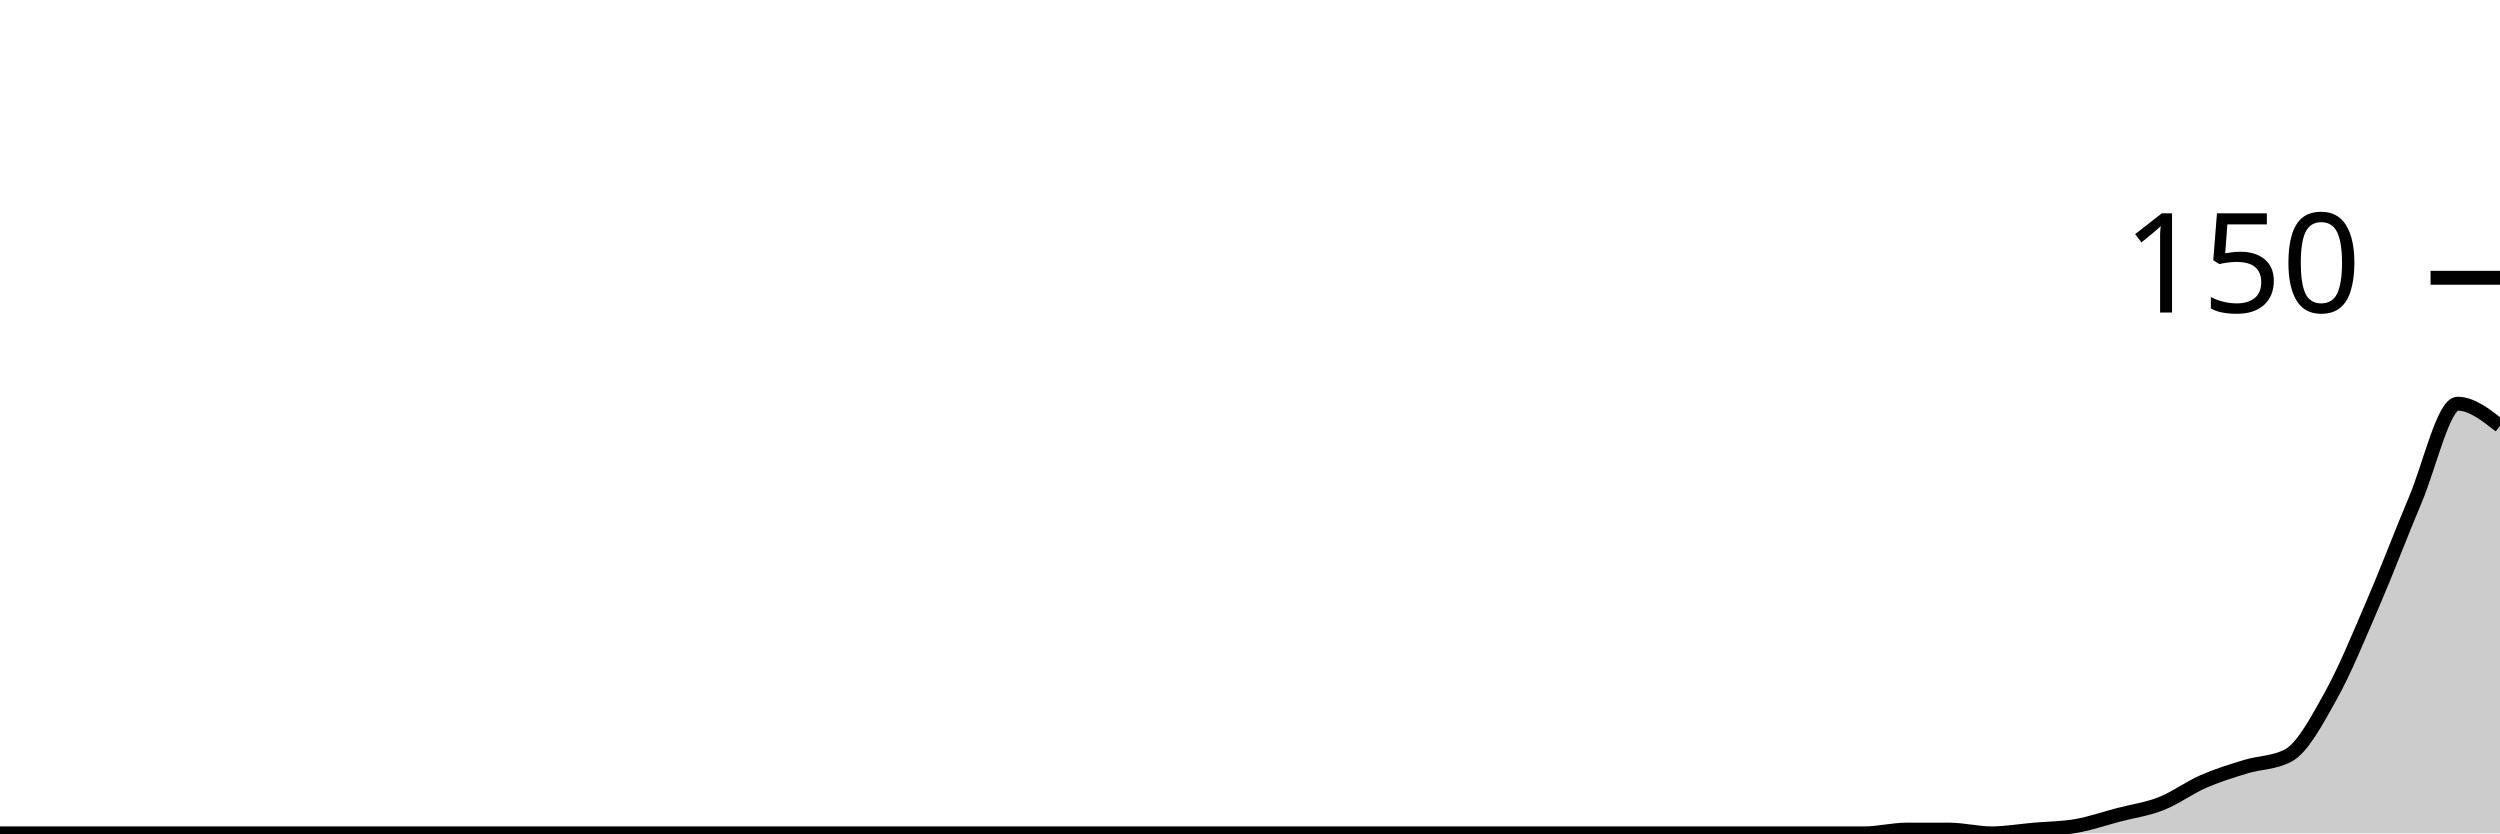
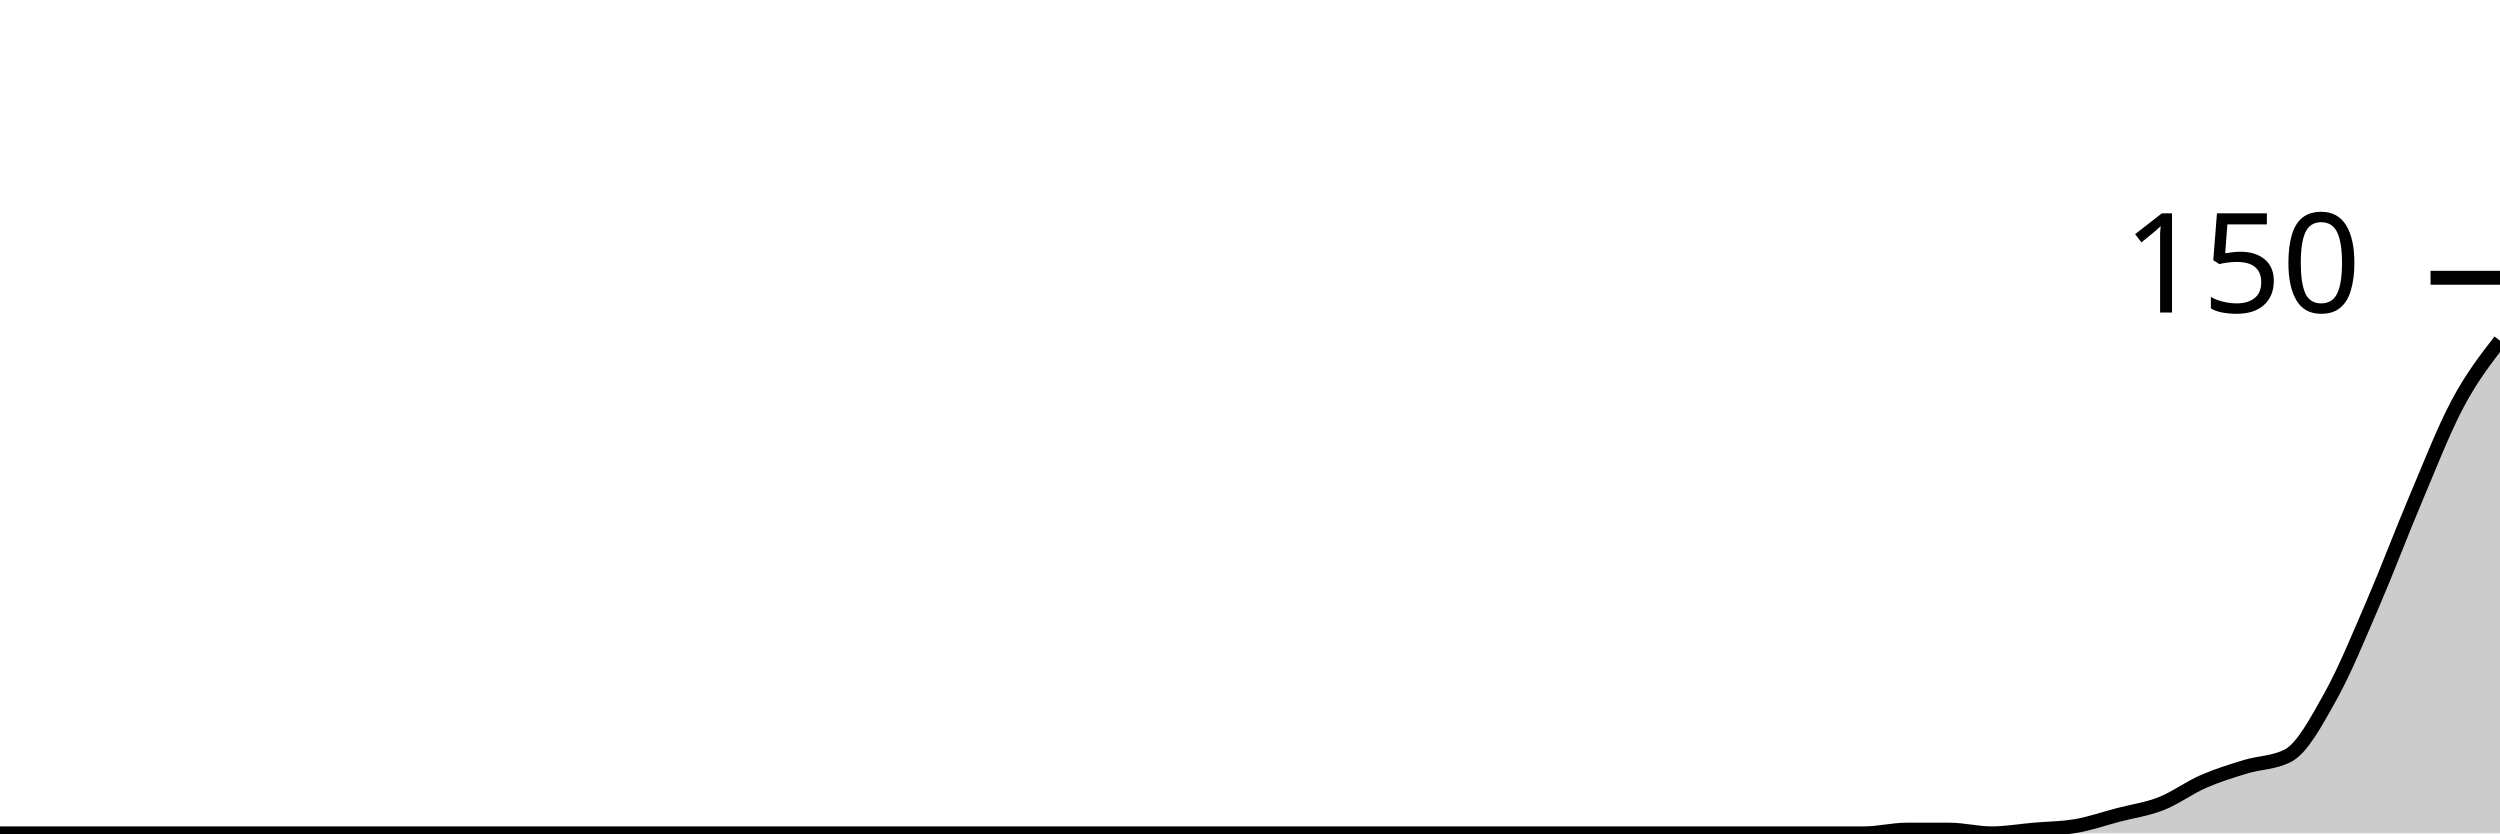
<svg xmlns="http://www.w3.org/2000/svg" viewBox="0 0 180 60">
  <g transform="translate(0,20)">
-     <path class="area" fill="rgba(0, 0, 0, 0.2)" d="M0,40C1.017,40,2.034,40,3.051,40C4.068,40,5.085,40,6.102,40C7.119,40,8.136,40,9.153,40C10.169,40,11.186,40,12.203,40C13.22,40,14.237,40,15.254,40C16.271,40,17.288,40,18.305,40C19.322,40,20.339,40,21.356,40C22.373,40,23.39,40,24.407,40C25.424,40,26.441,40,27.458,40C28.475,40,29.492,40,30.508,40C31.525,40,32.542,40,33.559,40C34.576,40,35.593,40,36.61,40C37.627,40,38.644,40,39.661,40C40.678,40,41.695,40,42.712,40C43.729,40,44.746,40,45.763,40C46.78,40,47.797,40,48.814,40C49.831,40,50.847,40,51.864,40C52.881,40,53.898,40,54.915,40C55.932,40,56.949,40,57.966,40C58.983,40,60,40,61.017,40C62.034,40,63.051,40,64.068,40C65.085,40,66.102,40,67.119,40C68.136,40,69.153,40,70.169,40C71.186,40,72.203,40,73.22,40C74.237,40,75.254,40,76.271,40C77.288,40,78.305,40,79.322,40C80.339,40,81.356,40,82.373,40C83.39,40,84.407,40,85.424,40C86.441,40,87.458,40,88.475,40C89.492,40,90.508,40,91.525,40C92.542,40,93.559,40,94.576,40C95.593,40,96.61,40,97.627,40C98.644,40,99.661,40,100.678,40C101.695,40,102.712,40,103.729,40C104.746,40,105.763,40,106.78,40C107.797,40,108.814,40,109.831,40C110.847,40,111.864,40,112.881,40C113.898,40,114.915,40,115.932,40C116.949,40,117.966,40,118.983,40C120,40,121.017,40,122.034,40C123.051,40,124.068,40,125.085,40C126.102,40,127.119,40,128.136,40C129.153,40,130.169,40,131.186,40C132.203,40,133.22,40,134.237,40C135.254,40,136.271,39.733,137.288,39.733C138.305,39.733,139.322,39.733,140.339,39.733C141.356,39.733,142.373,40,143.39,40C144.407,40,145.424,39.822,146.441,39.733C147.458,39.644,148.475,39.644,149.492,39.467C150.508,39.289,151.525,38.933,152.542,38.667C153.559,38.4,154.576,38.267,155.593,37.867C156.61,37.467,157.627,36.711,158.644,36.267C159.661,35.822,160.678,35.511,161.695,35.2C162.712,34.889,163.729,34.933,164.746,34.4C165.763,33.867,166.78,31.956,167.797,30.133C168.814,28.311,169.831,25.822,170.847,23.467C171.864,21.111,172.881,18.4,173.898,16C174.915,13.6,175.932,9.067,176.949,9.067C177.966,9.067,178.983,9.867,180,10.667L180,40C178.983,40,177.966,40,176.949,40C175.932,40,174.915,40,173.898,40C172.881,40,171.864,40,170.847,40C169.831,40,168.814,40,167.797,40C166.78,40,165.763,40,164.746,40C163.729,40,162.712,40,161.695,40C160.678,40,159.661,40,158.644,40C157.627,40,156.61,40,155.593,40C154.576,40,153.559,40,152.542,40C151.525,40,150.508,40,149.492,40C148.475,40,147.458,40,146.441,40C145.424,40,144.407,40,143.39,40C142.373,40,141.356,40,140.339,40C139.322,40,138.305,40,137.288,40C136.271,40,135.254,40,134.237,40C133.22,40,132.203,40,131.186,40C130.169,40,129.153,40,128.136,40C127.119,40,126.102,40,125.085,40C124.068,40,123.051,40,122.034,40C121.017,40,120,40,118.983,40C117.966,40,116.949,40,115.932,40C114.915,40,113.898,40,112.881,40C111.864,40,110.847,40,109.831,40C108.814,40,107.797,40,106.78,40C105.763,40,104.746,40,103.729,40C102.712,40,101.695,40,100.678,40C99.661,40,98.644,40,97.627,40C96.61,40,95.593,40,94.576,40C93.559,40,92.542,40,91.525,40C90.508,40,89.492,40,88.475,40C87.458,40,86.441,40,85.424,40C84.407,40,83.39,40,82.373,40C81.356,40,80.339,40,79.322,40C78.305,40,77.288,40,76.271,40C75.254,40,74.237,40,73.22,40C72.203,40,71.186,40,70.169,40C69.153,40,68.136,40,67.119,40C66.102,40,65.085,40,64.068,40C63.051,40,62.034,40,61.017,40C60,40,58.983,40,57.966,40C56.949,40,55.932,40,54.915,40C53.898,40,52.881,40,51.864,40C50.847,40,49.831,40,48.814,40C47.797,40,46.78,40,45.763,40C44.746,40,43.729,40,42.712,40C41.695,40,40.678,40,39.661,40C38.644,40,37.627,40,36.61,40C35.593,40,34.576,40,33.559,40C32.542,40,31.525,40,30.508,40C29.492,40,28.475,40,27.458,40C26.441,40,25.424,40,24.407,40C23.39,40,22.373,40,21.356,40C20.339,40,19.322,40,18.305,40C17.288,40,16.271,40,15.254,40C14.237,40,13.22,40,12.203,40C11.186,40,10.169,40,9.153,40C8.136,40,7.119,40,6.102,40C5.085,40,4.068,40,3.051,40C2.034,40,1.017,40,0,40Z" />
-     <path class="line" stroke="black" fill="none" d="M0,40C1.017,40,2.034,40,3.051,40C4.068,40,5.085,40,6.102,40C7.119,40,8.136,40,9.153,40C10.169,40,11.186,40,12.203,40C13.22,40,14.237,40,15.254,40C16.271,40,17.288,40,18.305,40C19.322,40,20.339,40,21.356,40C22.373,40,23.39,40,24.407,40C25.424,40,26.441,40,27.458,40C28.475,40,29.492,40,30.508,40C31.525,40,32.542,40,33.559,40C34.576,40,35.593,40,36.61,40C37.627,40,38.644,40,39.661,40C40.678,40,41.695,40,42.712,40C43.729,40,44.746,40,45.763,40C46.78,40,47.797,40,48.814,40C49.831,40,50.847,40,51.864,40C52.881,40,53.898,40,54.915,40C55.932,40,56.949,40,57.966,40C58.983,40,60,40,61.017,40C62.034,40,63.051,40,64.068,40C65.085,40,66.102,40,67.119,40C68.136,40,69.153,40,70.169,40C71.186,40,72.203,40,73.22,40C74.237,40,75.254,40,76.271,40C77.288,40,78.305,40,79.322,40C80.339,40,81.356,40,82.373,40C83.39,40,84.407,40,85.424,40C86.441,40,87.458,40,88.475,40C89.492,40,90.508,40,91.525,40C92.542,40,93.559,40,94.576,40C95.593,40,96.61,40,97.627,40C98.644,40,99.661,40,100.678,40C101.695,40,102.712,40,103.729,40C104.746,40,105.763,40,106.78,40C107.797,40,108.814,40,109.831,40C110.847,40,111.864,40,112.881,40C113.898,40,114.915,40,115.932,40C116.949,40,117.966,40,118.983,40C120,40,121.017,40,122.034,40C123.051,40,124.068,40,125.085,40C126.102,40,127.119,40,128.136,40C129.153,40,130.169,40,131.186,40C132.203,40,133.22,40,134.237,40C135.254,40,136.271,39.733,137.288,39.733C138.305,39.733,139.322,39.733,140.339,39.733C141.356,39.733,142.373,40,143.39,40C144.407,40,145.424,39.822,146.441,39.733C147.458,39.644,148.475,39.644,149.492,39.467C150.508,39.289,151.525,38.933,152.542,38.667C153.559,38.4,154.576,38.267,155.593,37.867C156.61,37.467,157.627,36.711,158.644,36.267C159.661,35.822,160.678,35.511,161.695,35.2C162.712,34.889,163.729,34.933,164.746,34.4C165.763,33.867,166.78,31.956,167.797,30.133C168.814,28.311,169.831,25.822,170.847,23.467C171.864,21.111,172.881,18.4,173.898,16C174.915,13.6,175.932,9.067,176.949,9.067C177.966,9.067,178.983,9.867,180,10.667" />
+     <path class="area" fill="rgba(0, 0, 0, 0.2)" d="M0,40C1.017,40,2.034,40,3.051,40C4.068,40,5.085,40,6.102,40C7.119,40,8.136,40,9.153,40C10.169,40,11.186,40,12.203,40C13.22,40,14.237,40,15.254,40C16.271,40,17.288,40,18.305,40C19.322,40,20.339,40,21.356,40C22.373,40,23.39,40,24.407,40C25.424,40,26.441,40,27.458,40C28.475,40,29.492,40,30.508,40C31.525,40,32.542,40,33.559,40C34.576,40,35.593,40,36.61,40C37.627,40,38.644,40,39.661,40C40.678,40,41.695,40,42.712,40C43.729,40,44.746,40,45.763,40C46.78,40,47.797,40,48.814,40C49.831,40,50.847,40,51.864,40C52.881,40,53.898,40,54.915,40C55.932,40,56.949,40,57.966,40C58.983,40,60,40,61.017,40C62.034,40,63.051,40,64.068,40C65.085,40,66.102,40,67.119,40C68.136,40,69.153,40,70.169,40C71.186,40,72.203,40,73.22,40C74.237,40,75.254,40,76.271,40C77.288,40,78.305,40,79.322,40C80.339,40,81.356,40,82.373,40C83.39,40,84.407,40,85.424,40C86.441,40,87.458,40,88.475,40C89.492,40,90.508,40,91.525,40C92.542,40,93.559,40,94.576,40C95.593,40,96.61,40,97.627,40C98.644,40,99.661,40,100.678,40C101.695,40,102.712,40,103.729,40C104.746,40,105.763,40,106.78,40C107.797,40,108.814,40,109.831,40C110.847,40,111.864,40,112.881,40C113.898,40,114.915,40,115.932,40C116.949,40,117.966,40,118.983,40C120,40,121.017,40,122.034,40C123.051,40,124.068,40,125.085,40C126.102,40,127.119,40,128.136,40C129.153,40,130.169,40,131.186,40C132.203,40,133.22,40,134.237,40C135.254,40,136.271,39.733,137.288,39.733C138.305,39.733,139.322,39.733,140.339,39.733C141.356,39.733,142.373,40,143.39,40C144.407,40,145.424,39.822,146.441,39.733C147.458,39.644,148.475,39.644,149.492,39.467C150.508,39.289,151.525,38.933,152.542,38.667C153.559,38.4,154.576,38.267,155.593,37.867C156.61,37.467,157.627,36.711,158.644,36.267C159.661,35.822,160.678,35.511,161.695,35.2C162.712,34.889,163.729,34.933,164.746,34.4C165.763,33.867,166.78,31.956,167.797,30.133C168.814,28.311,169.831,25.822,170.847,23.467C171.864,21.111,172.881,18.4,173.898,16C174.915,13.6,175.932,10.978,176.949,9.067C177.966,7.156,178.983,5.844,180,4.533L180,40C178.983,40,177.966,40,176.949,40C175.932,40,174.915,40,173.898,40C172.881,40,171.864,40,170.847,40C169.831,40,168.814,40,167.797,40C166.78,40,165.763,40,164.746,40C163.729,40,162.712,40,161.695,40C160.678,40,159.661,40,158.644,40C157.627,40,156.61,40,155.593,40C154.576,40,153.559,40,152.542,40C151.525,40,150.508,40,149.492,40C148.475,40,147.458,40,146.441,40C145.424,40,144.407,40,143.39,40C142.373,40,141.356,40,140.339,40C139.322,40,138.305,40,137.288,40C136.271,40,135.254,40,134.237,40C133.22,40,132.203,40,131.186,40C130.169,40,129.153,40,128.136,40C127.119,40,126.102,40,125.085,40C124.068,40,123.051,40,122.034,40C121.017,40,120,40,118.983,40C117.966,40,116.949,40,115.932,40C114.915,40,113.898,40,112.881,40C111.864,40,110.847,40,109.831,40C108.814,40,107.797,40,106.78,40C105.763,40,104.746,40,103.729,40C102.712,40,101.695,40,100.678,40C99.661,40,98.644,40,97.627,40C96.61,40,95.593,40,94.576,40C93.559,40,92.542,40,91.525,40C90.508,40,89.492,40,88.475,40C87.458,40,86.441,40,85.424,40C84.407,40,83.39,40,82.373,40C81.356,40,80.339,40,79.322,40C78.305,40,77.288,40,76.271,40C75.254,40,74.237,40,73.22,40C72.203,40,71.186,40,70.169,40C69.153,40,68.136,40,67.119,40C66.102,40,65.085,40,64.068,40C63.051,40,62.034,40,61.017,40C60,40,58.983,40,57.966,40C56.949,40,55.932,40,54.915,40C53.898,40,52.881,40,51.864,40C50.847,40,49.831,40,48.814,40C47.797,40,46.78,40,45.763,40C44.746,40,43.729,40,42.712,40C41.695,40,40.678,40,39.661,40C38.644,40,37.627,40,36.61,40C35.593,40,34.576,40,33.559,40C32.542,40,31.525,40,30.508,40C29.492,40,28.475,40,27.458,40C26.441,40,25.424,40,24.407,40C23.39,40,22.373,40,21.356,40C20.339,40,19.322,40,18.305,40C17.288,40,16.271,40,15.254,40C14.237,40,13.22,40,12.203,40C11.186,40,10.169,40,9.153,40C8.136,40,7.119,40,6.102,40C5.085,40,4.068,40,3.051,40C2.034,40,1.017,40,0,40Z" />
+     <path class="line" stroke="black" fill="none" d="M0,40C1.017,40,2.034,40,3.051,40C4.068,40,5.085,40,6.102,40C7.119,40,8.136,40,9.153,40C10.169,40,11.186,40,12.203,40C13.22,40,14.237,40,15.254,40C16.271,40,17.288,40,18.305,40C19.322,40,20.339,40,21.356,40C22.373,40,23.39,40,24.407,40C25.424,40,26.441,40,27.458,40C28.475,40,29.492,40,30.508,40C31.525,40,32.542,40,33.559,40C34.576,40,35.593,40,36.61,40C37.627,40,38.644,40,39.661,40C40.678,40,41.695,40,42.712,40C43.729,40,44.746,40,45.763,40C46.78,40,47.797,40,48.814,40C49.831,40,50.847,40,51.864,40C52.881,40,53.898,40,54.915,40C55.932,40,56.949,40,57.966,40C58.983,40,60,40,61.017,40C62.034,40,63.051,40,64.068,40C65.085,40,66.102,40,67.119,40C68.136,40,69.153,40,70.169,40C71.186,40,72.203,40,73.22,40C74.237,40,75.254,40,76.271,40C77.288,40,78.305,40,79.322,40C80.339,40,81.356,40,82.373,40C83.39,40,84.407,40,85.424,40C86.441,40,87.458,40,88.475,40C89.492,40,90.508,40,91.525,40C92.542,40,93.559,40,94.576,40C95.593,40,96.61,40,97.627,40C98.644,40,99.661,40,100.678,40C101.695,40,102.712,40,103.729,40C104.746,40,105.763,40,106.78,40C107.797,40,108.814,40,109.831,40C110.847,40,111.864,40,112.881,40C113.898,40,114.915,40,115.932,40C116.949,40,117.966,40,118.983,40C120,40,121.017,40,122.034,40C123.051,40,124.068,40,125.085,40C126.102,40,127.119,40,128.136,40C129.153,40,130.169,40,131.186,40C132.203,40,133.22,40,134.237,40C135.254,40,136.271,39.733,137.288,39.733C138.305,39.733,139.322,39.733,140.339,39.733C141.356,39.733,142.373,40,143.39,40C144.407,40,145.424,39.822,146.441,39.733C147.458,39.644,148.475,39.644,149.492,39.467C150.508,39.289,151.525,38.933,152.542,38.667C153.559,38.4,154.576,38.267,155.593,37.867C156.61,37.467,157.627,36.711,158.644,36.267C159.661,35.822,160.678,35.511,161.695,35.2C162.712,34.889,163.729,34.933,164.746,34.4C165.763,33.867,166.78,31.956,167.797,30.133C168.814,28.311,169.831,25.822,170.847,23.467C171.864,21.111,172.881,18.4,173.898,16C174.915,13.6,175.932,10.978,176.949,9.067C177.966,7.156,178.983,5.844,180,4.533" />
    <path class="axis-ceiling" stroke-width="1" stroke="black" fill="none" d="M175,0L180,0" />
    <text class="axis-ceiling-label" font-family="sans-serif" text-anchor="end" font-size="10px" x="170" y="2.5">150</text>
  </g>
</svg>
